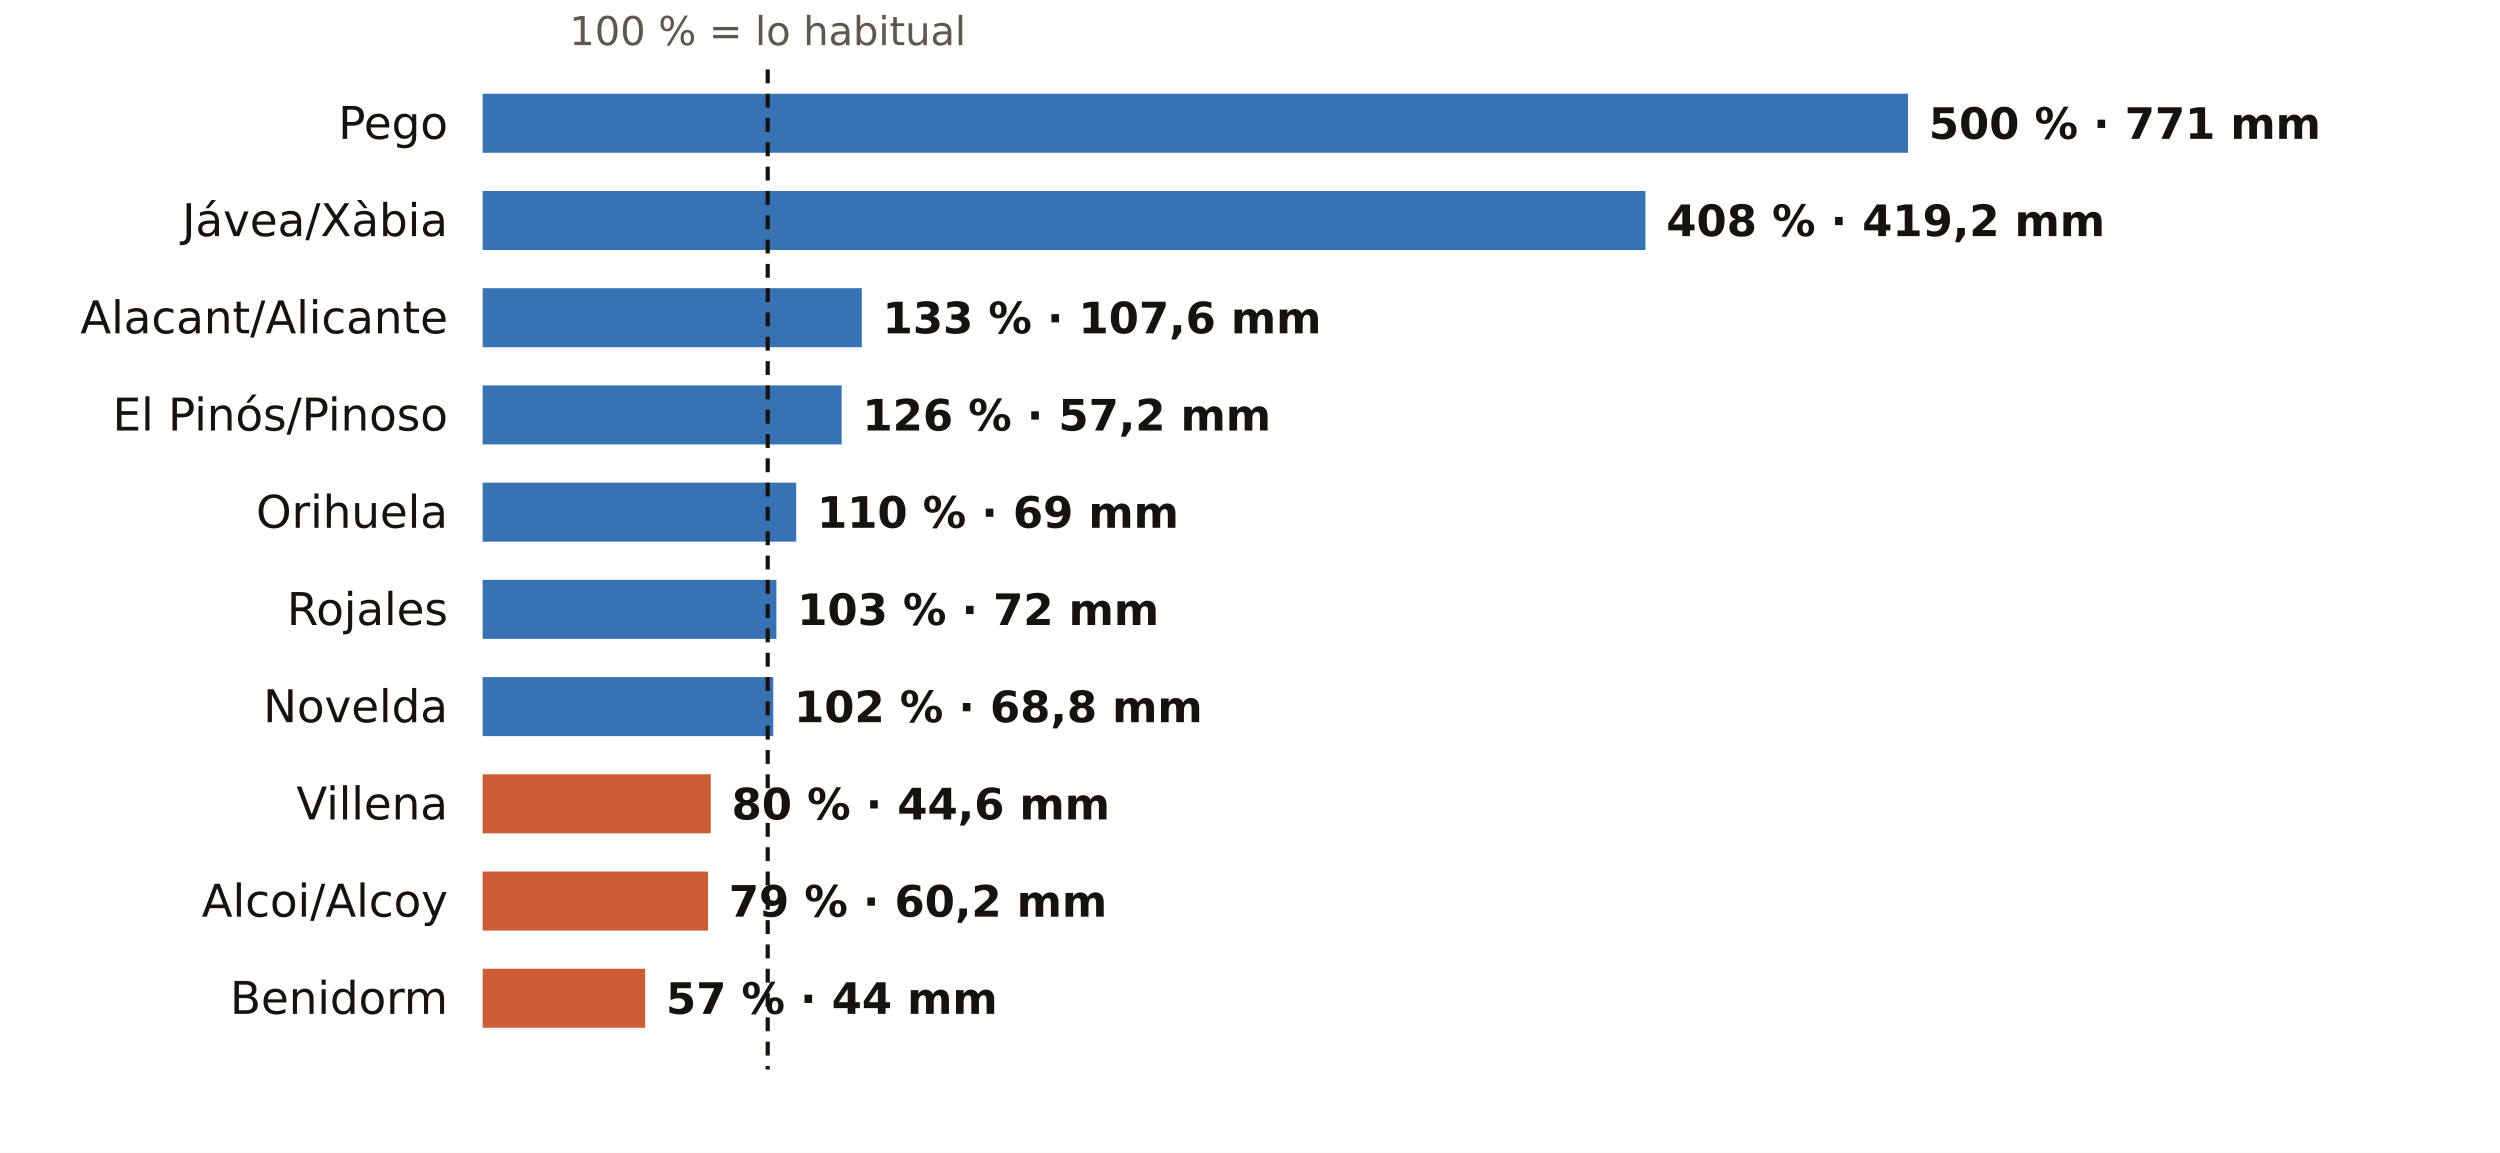
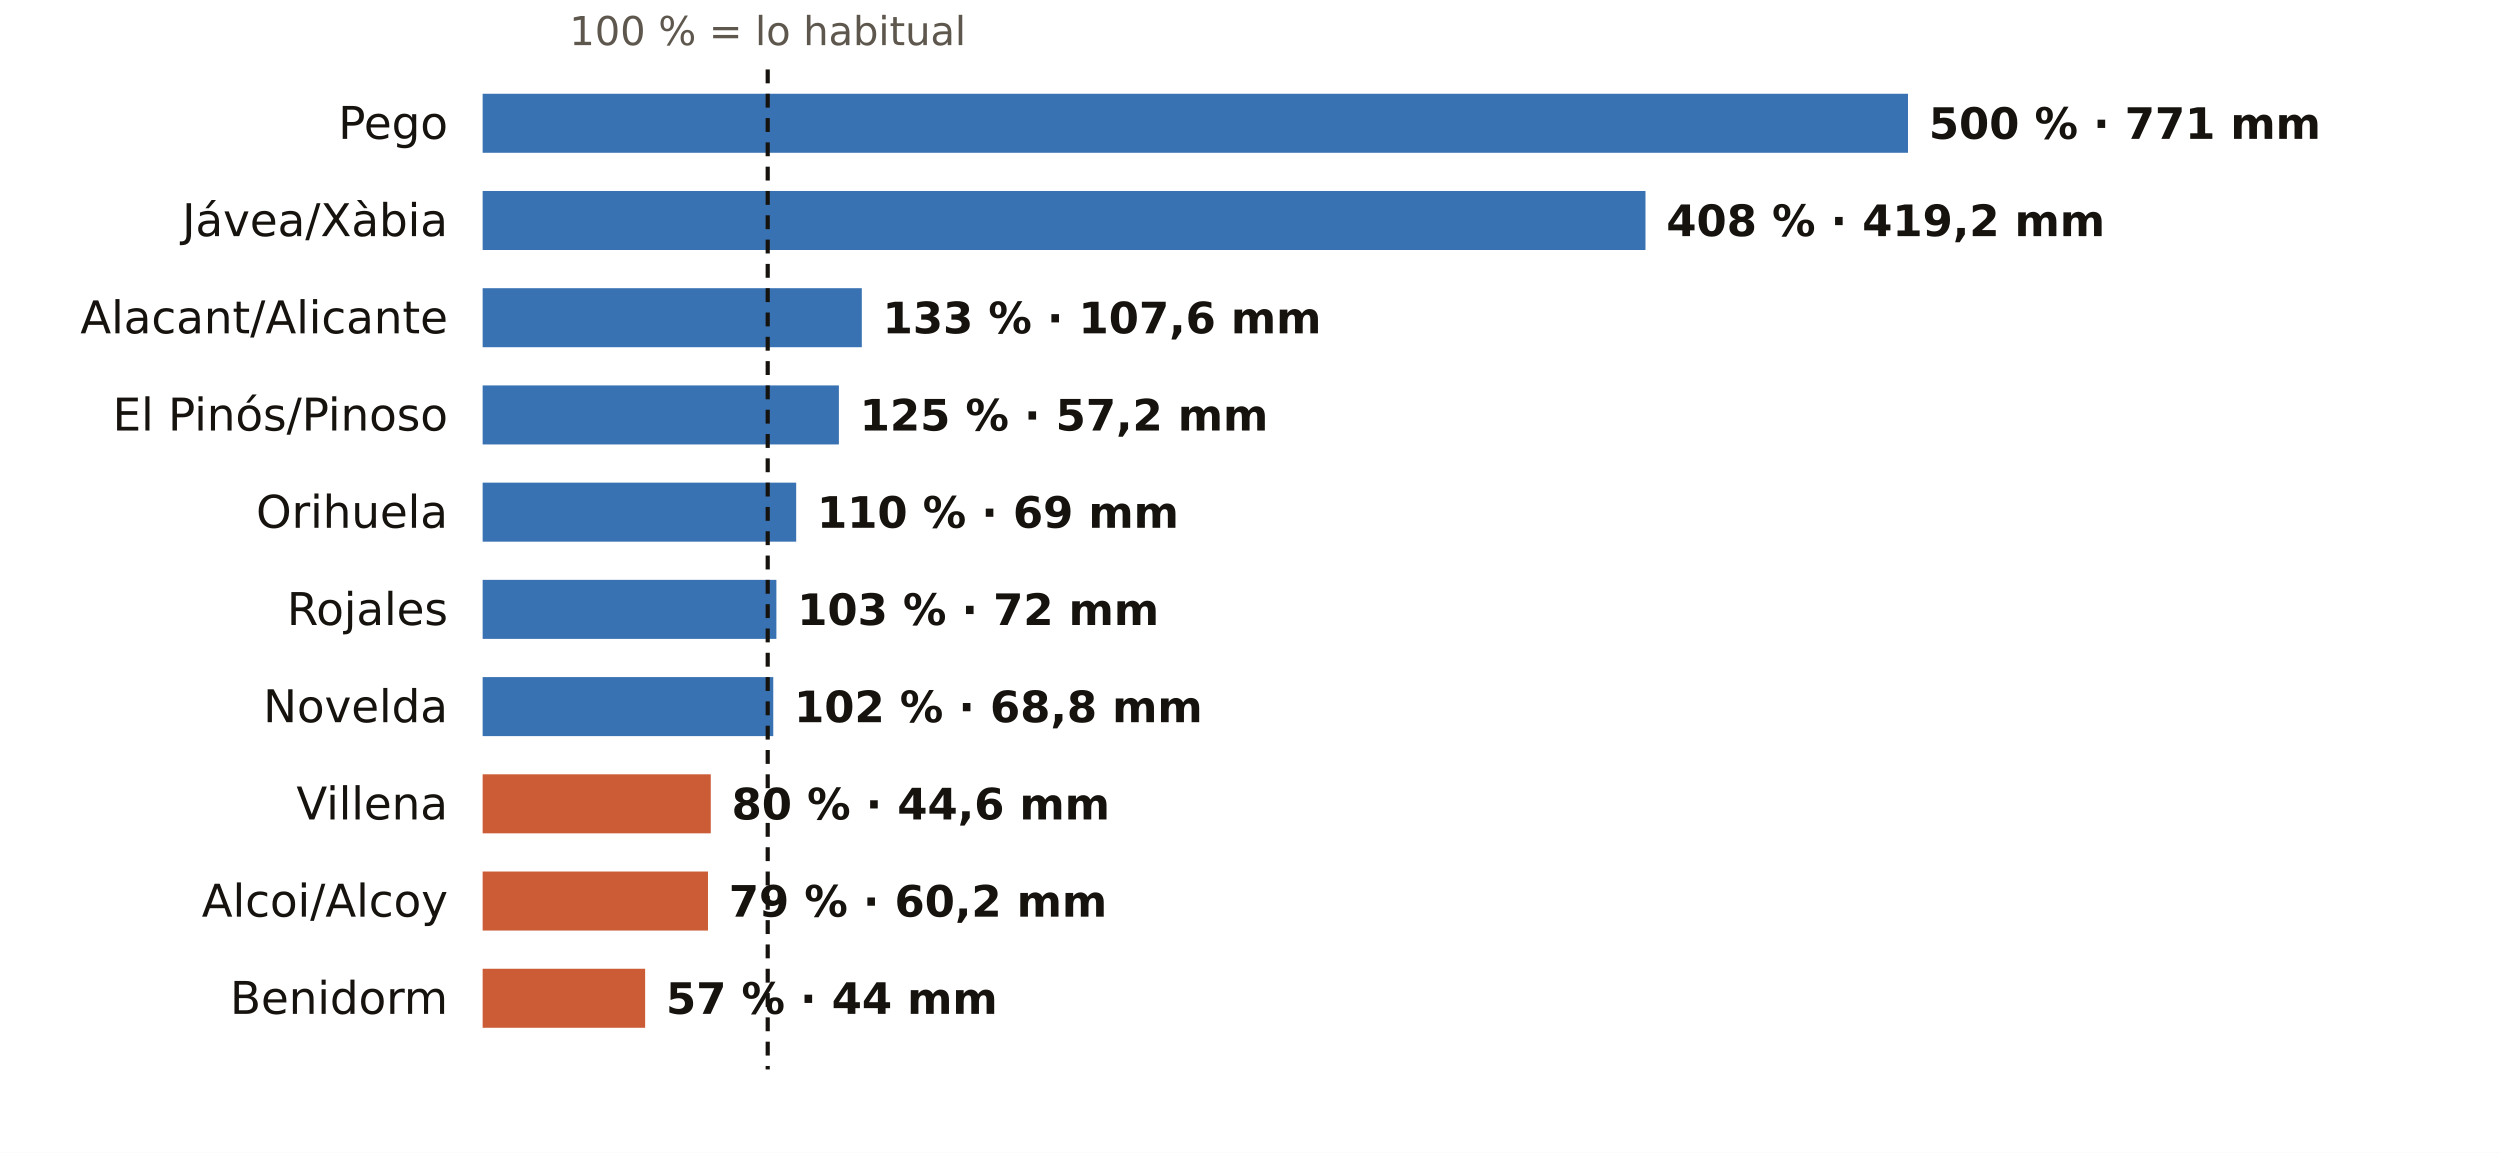
<svg xmlns="http://www.w3.org/2000/svg" viewBox="0 0 720 332" width="720" height="332" role="img" aria-label="El otoño en los pluviómetros de AEMET de Alicante: % de lo habitual">
  <rect width="720" height="332" fill="#FFFFFF" />
  <text x="221.1" y="13.0" font-size="11.5" fill="#5E574E" text-anchor="middle" font-weight="400" font-family="Public Sans, DejaVu Sans, Arial, sans-serif">100 % = lo habitual</text>
  <text x="129.0" y="40.0" font-size="13" fill="#16130F" text-anchor="end" font-weight="500" font-family="Public Sans, DejaVu Sans, Arial, sans-serif">Pego</text>
  <rect x="139" y="27" width="410.5" height="17" fill="#1F5FA8" opacity="0.88" />
  <text x="555.5" y="40.0" font-size="12.5" fill="#16130F" text-anchor="start" font-weight="600" font-family="Public Sans, DejaVu Sans, Arial, sans-serif">500 % · 771 mm</text>
  <text x="129.0" y="68.0" font-size="13" fill="#16130F" text-anchor="end" font-weight="500" font-family="Public Sans, DejaVu Sans, Arial, sans-serif">Jávea/Xàbia</text>
  <rect x="139" y="55" width="334.9" height="17" fill="#1F5FA8" opacity="0.88" />
  <text x="479.9" y="68.0" font-size="12.5" fill="#16130F" text-anchor="start" font-weight="600" font-family="Public Sans, DejaVu Sans, Arial, sans-serif">408 % · 419,2 mm</text>
  <text x="129.0" y="96.0" font-size="13" fill="#16130F" text-anchor="end" font-weight="500" font-family="Public Sans, DejaVu Sans, Arial, sans-serif">Alacant/Alicante</text>
  <rect x="139" y="83" width="109.2" height="17" fill="#1F5FA8" opacity="0.88" />
  <text x="254.2" y="96.0" font-size="12.5" fill="#16130F" text-anchor="start" font-weight="600" font-family="Public Sans, DejaVu Sans, Arial, sans-serif">133 % · 107,6 mm</text>
  <text x="129.0" y="124.0" font-size="13" fill="#16130F" text-anchor="end" font-weight="500" font-family="Public Sans, DejaVu Sans, Arial, sans-serif">El Pinós/Pinoso</text>
-   <rect x="139" y="111" width="103.4" height="17" fill="#1F5FA8" opacity="0.88" />
-   <text x="248.4" y="124.0" font-size="12.5" fill="#16130F" text-anchor="start" font-weight="600" font-family="Public Sans, DejaVu Sans, Arial, sans-serif">126 % · 57,2 mm</text>
+   <rect x="139" y="111" width="102.6" height="17" fill="#1F5FA8" opacity="0.88" />
+   <text x="247.6" y="124.0" font-size="12.5" fill="#16130F" text-anchor="start" font-weight="600" font-family="Public Sans, DejaVu Sans, Arial, sans-serif">125 % · 57,2 mm</text>
  <text x="129.0" y="152.0" font-size="13" fill="#16130F" text-anchor="end" font-weight="500" font-family="Public Sans, DejaVu Sans, Arial, sans-serif">Orihuela</text>
  <rect x="139" y="139" width="90.3" height="17" fill="#1F5FA8" opacity="0.88" />
  <text x="235.3" y="152.0" font-size="12.5" fill="#16130F" text-anchor="start" font-weight="600" font-family="Public Sans, DejaVu Sans, Arial, sans-serif">110 % · 69 mm</text>
  <text x="129.0" y="180.0" font-size="13" fill="#16130F" text-anchor="end" font-weight="500" font-family="Public Sans, DejaVu Sans, Arial, sans-serif">Rojales</text>
  <rect x="139" y="167" width="84.6" height="17" fill="#1F5FA8" opacity="0.88" />
  <text x="229.6" y="180.0" font-size="12.5" fill="#16130F" text-anchor="start" font-weight="600" font-family="Public Sans, DejaVu Sans, Arial, sans-serif">103 % · 72 mm</text>
  <text x="129.0" y="208.0" font-size="13" fill="#16130F" text-anchor="end" font-weight="500" font-family="Public Sans, DejaVu Sans, Arial, sans-serif">Novelda</text>
  <rect x="139" y="195" width="83.7" height="17" fill="#1F5FA8" opacity="0.88" />
  <text x="228.7" y="208.0" font-size="12.5" fill="#16130F" text-anchor="start" font-weight="600" font-family="Public Sans, DejaVu Sans, Arial, sans-serif">102 % · 68,8 mm</text>
  <text x="129.0" y="236.0" font-size="13" fill="#16130F" text-anchor="end" font-weight="500" font-family="Public Sans, DejaVu Sans, Arial, sans-serif">Villena</text>
  <rect x="139" y="223" width="65.7" height="17" fill="#C4461A" opacity="0.88" />
  <text x="210.7" y="236.0" font-size="12.5" fill="#16130F" text-anchor="start" font-weight="600" font-family="Public Sans, DejaVu Sans, Arial, sans-serif">80 % · 44,6 mm</text>
  <text x="129.0" y="264.0" font-size="13" fill="#16130F" text-anchor="end" font-weight="500" font-family="Public Sans, DejaVu Sans, Arial, sans-serif">Alcoi/Alcoy</text>
  <rect x="139" y="251" width="64.9" height="17" fill="#C4461A" opacity="0.88" />
  <text x="209.9" y="264.0" font-size="12.5" fill="#16130F" text-anchor="start" font-weight="600" font-family="Public Sans, DejaVu Sans, Arial, sans-serif">79 % · 60,2 mm</text>
  <text x="129.0" y="292.0" font-size="13" fill="#16130F" text-anchor="end" font-weight="500" font-family="Public Sans, DejaVu Sans, Arial, sans-serif">Benidorm</text>
  <rect x="139" y="279" width="46.8" height="17" fill="#C4461A" opacity="0.88" />
  <text x="191.8" y="292.0" font-size="12.5" fill="#16130F" text-anchor="start" font-weight="600" font-family="Public Sans, DejaVu Sans, Arial, sans-serif">57 % · 44 mm</text>
  <line x1="221.1" x2="221.1" y1="20" y2="308" stroke="#16130F" stroke-width="1.2" stroke-dasharray="4 3" />
</svg>
